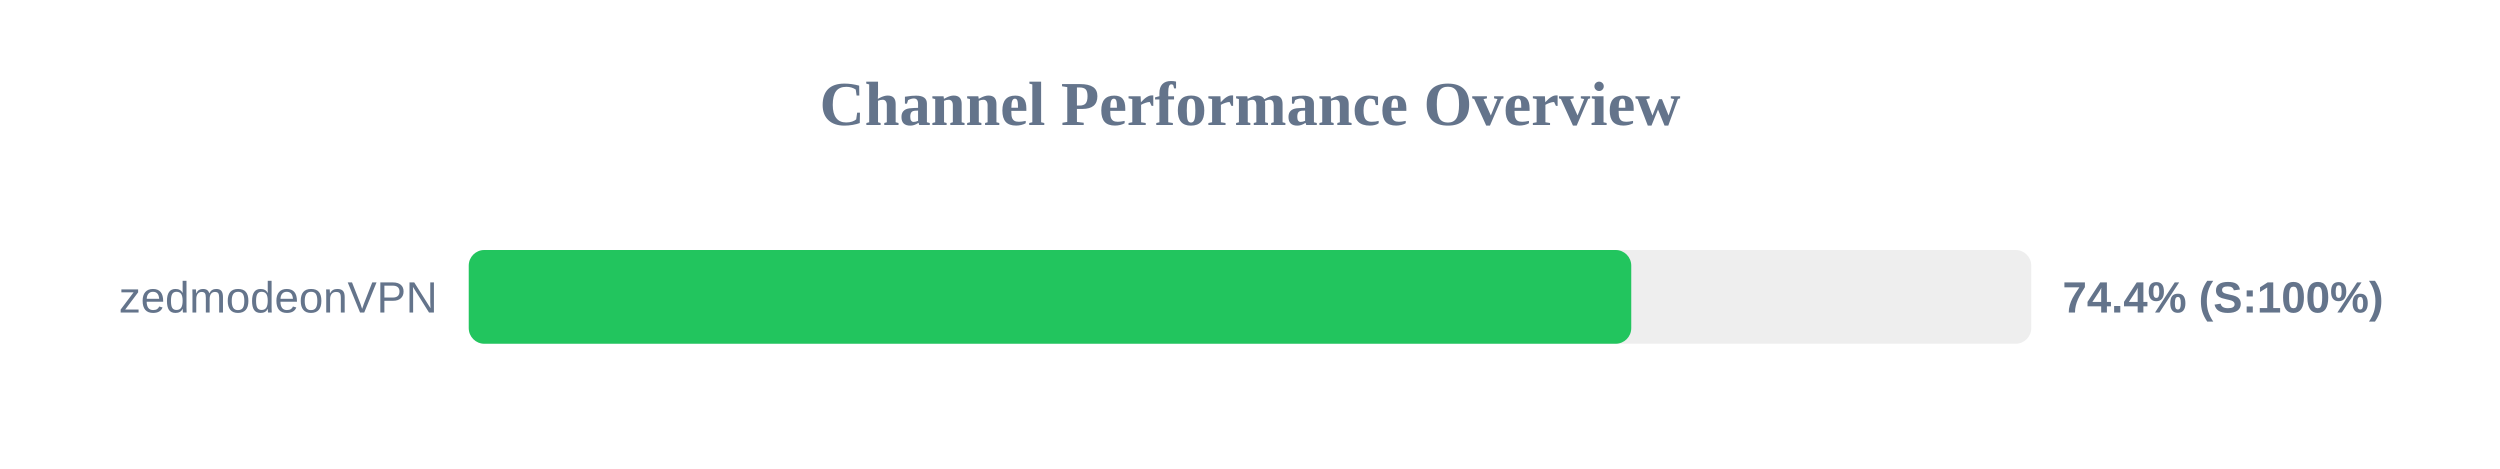
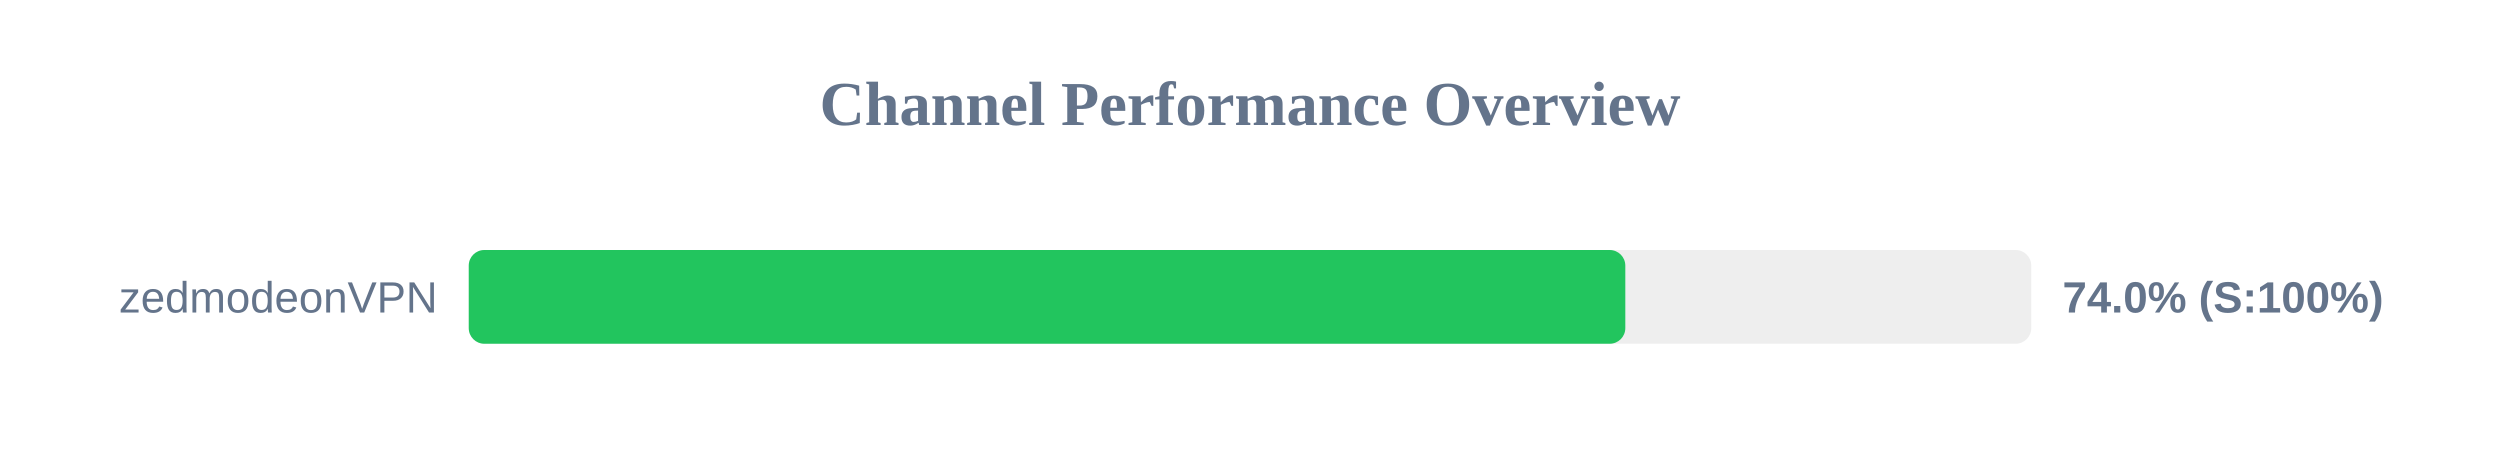
<svg xmlns="http://www.w3.org/2000/svg" width="800" height="150" version="1.1">
  <style>
        .row { font: 14px Arial; fill: #64748b; }
        .score { font: bold 14px Arial; fill: #64748b; }
    </style>
  <text x="400" y="40" text-anchor="middle" font-size="20px" font-weight="bold" fill="#64748b">Channel Performance Overview</text>
  <rect x="150" y="80" width="500" height="30" fill="#eee" rx="5" />
-   <rect x="150" y="80" width="372.0" height="30" fill="#22c55e" rx="5" />
+   <rect x="150" y="80" width="370.1" height="30" fill="#22c55e" rx="5" />
  <text x="140" y="100" text-anchor="end" class="row">zedmodeonVPN</text>
-   <text x="660" y="100" text-anchor="start" class="score">74.4% (S:100%)</text>
+   <text x="660" y="100" text-anchor="start" class="score">74.0% (S:100%)</text>
</svg>
